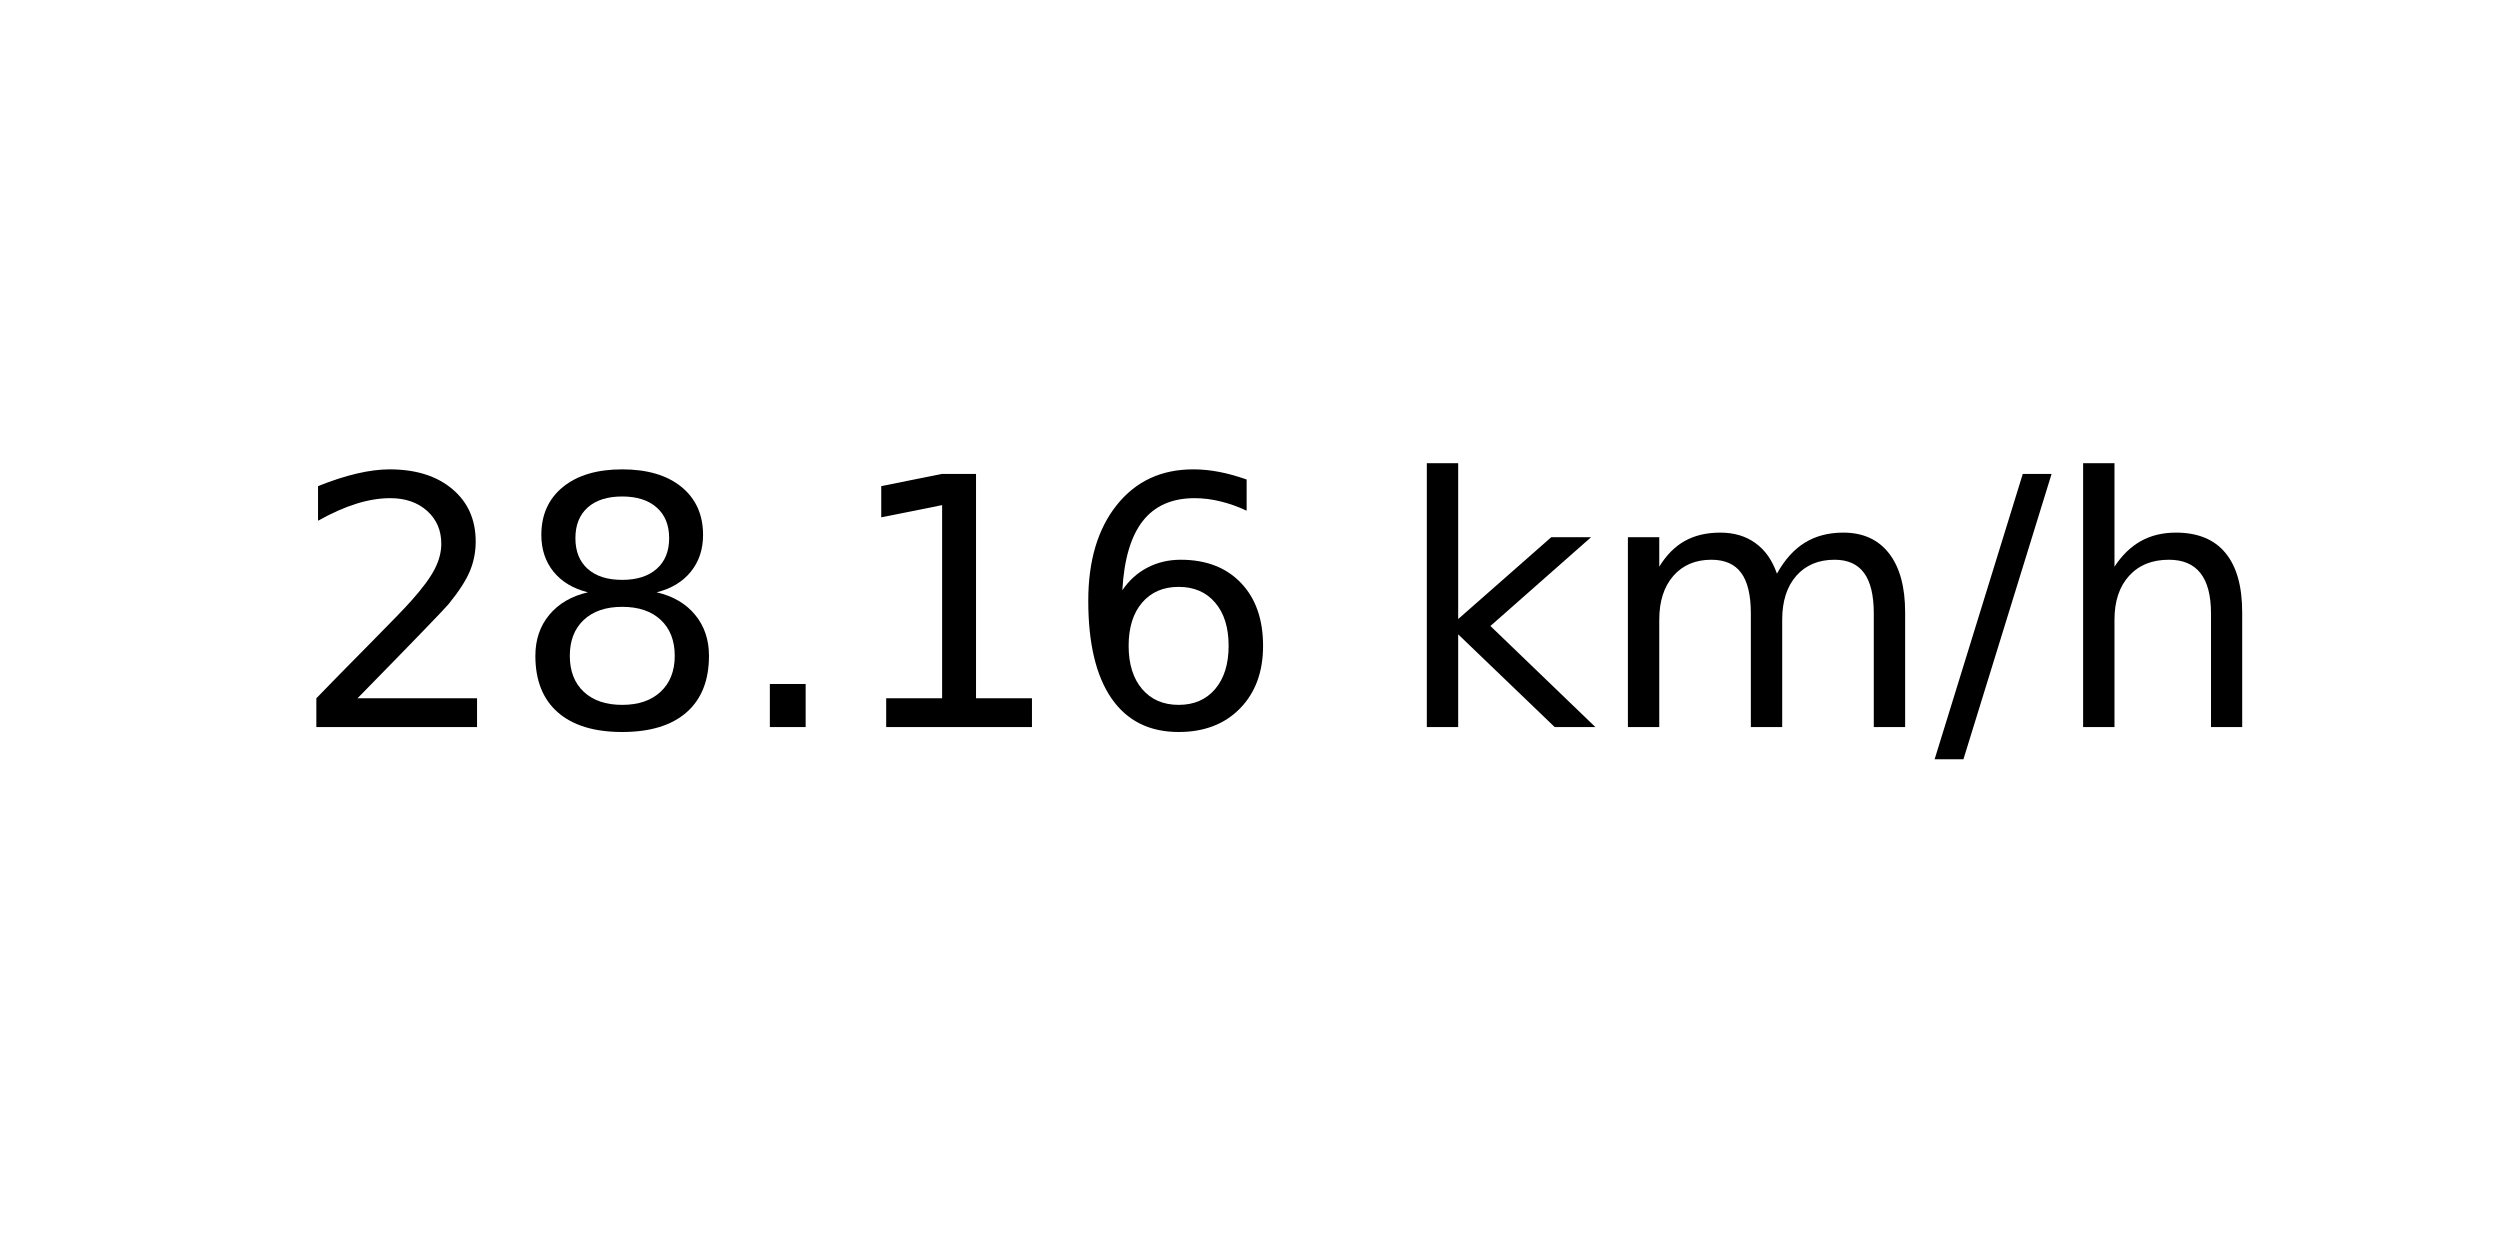
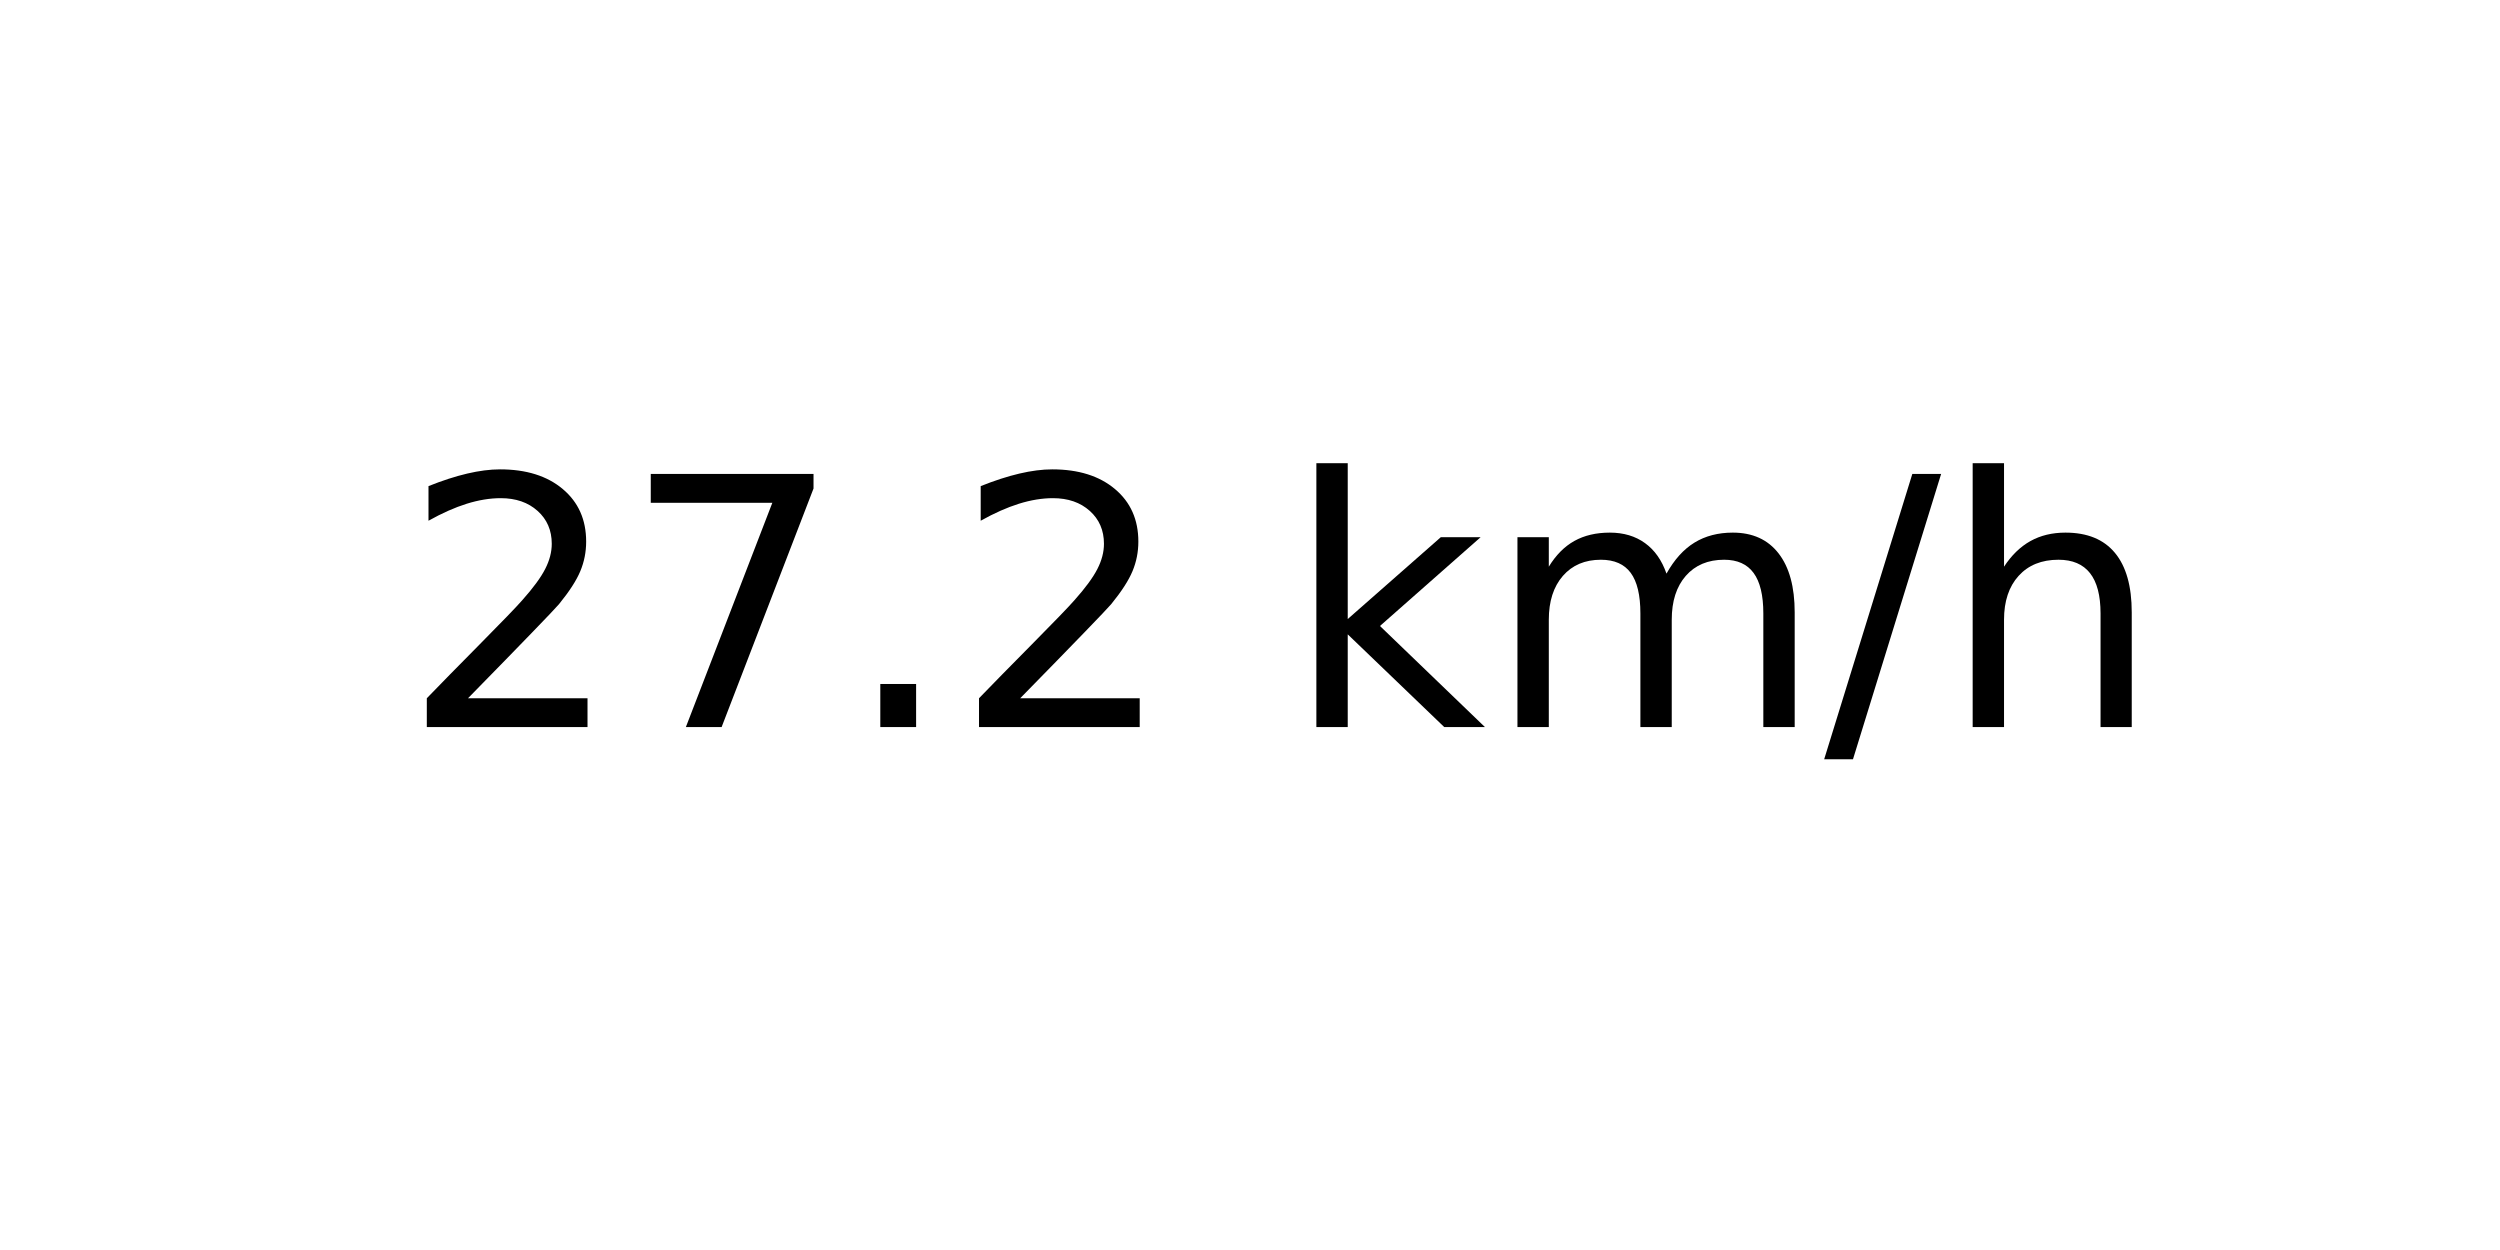
<svg xmlns="http://www.w3.org/2000/svg" xmlns:xlink="http://www.w3.org/1999/xlink" width="72pt" height="36pt" viewBox="0 0 72 36" version="1.1">
  <defs>
    <style type="text/css">*{stroke-linejoin: round; stroke-linecap: butt}</style>
  </defs>
  <g id="figure_1">
    <g id="axes_1">
      <g id="text_1">
-         <g transform="translate(8.378125 20.93937) scale(0.1 -0.1)">
+         <g transform="translate(11.55937 20.93937) scale(0.1 -0.1)">
          <defs>
            <path id="DejaVuSans-32" d="M 1228 531  L 3431 531  L 3431 0  L 469 0  L 469 531  Q 828 903 1448 1529  Q 2069 2156 2228 2338  Q 2531 2678 2651 2914  Q 2772 3150 2772 3378  Q 2772 3750 2511 3984  Q 2250 4219 1831 4219  Q 1534 4219 1204 4116  Q 875 4013 500 3803  L 500 4441  Q 881 4594 1212 4672  Q 1544 4750 1819 4750  Q 2544 4750 2975 4387  Q 3406 4025 3406 3419  Q 3406 3131 3298 2873  Q 3191 2616 2906 2266  Q 2828 2175 2409 1742  Q 1991 1309 1228 531  z " transform="scale(0.015625)" />
-             <path id="DejaVuSans-38" d="M 2034 2216  Q 1584 2216 1326 1975  Q 1069 1734 1069 1313  Q 1069 891 1326 650  Q 1584 409 2034 409  Q 2484 409 2743 651  Q 3003 894 3003 1313  Q 3003 1734 2745 1975  Q 2488 2216 2034 2216  z M 1403 2484  Q 997 2584 770 2862  Q 544 3141 544 3541  Q 544 4100 942 4425  Q 1341 4750 2034 4750  Q 2731 4750 3128 4425  Q 3525 4100 3525 3541  Q 3525 3141 3298 2862  Q 3072 2584 2669 2484  Q 3125 2378 3379 2068  Q 3634 1759 3634 1313  Q 3634 634 3220 271  Q 2806 -91 2034 -91  Q 1263 -91 848 271  Q 434 634 434 1313  Q 434 1759 690 2068  Q 947 2378 1403 2484  z M 1172 3481  Q 1172 3119 1398 2916  Q 1625 2713 2034 2713  Q 2441 2713 2670 2916  Q 2900 3119 2900 3481  Q 2900 3844 2670 4047  Q 2441 4250 2034 4250  Q 1625 4250 1398 4047  Q 1172 3844 1172 3481  z " transform="scale(0.015625)" />
+             <path id="DejaVuSans-37" d="M 525 4666  L 3525 4666  L 3525 4397  L 1831 0  L 1172 0  L 2766 4134  L 525 4134  L 525 4666  z " transform="scale(0.015625)" />
            <path id="DejaVuSans-2e" d="M 684 794  L 1344 794  L 1344 0  L 684 0  L 684 794  z " transform="scale(0.015625)" />
-             <path id="DejaVuSans-31" d="M 794 531  L 1825 531  L 1825 4091  L 703 3866  L 703 4441  L 1819 4666  L 2450 4666  L 2450 531  L 3481 531  L 3481 0  L 794 0  L 794 531  z " transform="scale(0.015625)" />
-             <path id="DejaVuSans-36" d="M 2113 2584  Q 1688 2584 1439 2293  Q 1191 2003 1191 1497  Q 1191 994 1439 701  Q 1688 409 2113 409  Q 2538 409 2786 701  Q 3034 994 3034 1497  Q 3034 2003 2786 2293  Q 2538 2584 2113 2584  z M 3366 4563  L 3366 3988  Q 3128 4100 2886 4159  Q 2644 4219 2406 4219  Q 1781 4219 1451 3797  Q 1122 3375 1075 2522  Q 1259 2794 1537 2939  Q 1816 3084 2150 3084  Q 2853 3084 3261 2657  Q 3669 2231 3669 1497  Q 3669 778 3244 343  Q 2819 -91 2113 -91  Q 1303 -91 875 529  Q 447 1150 447 2328  Q 447 3434 972 4092  Q 1497 4750 2381 4750  Q 2619 4750 2861 4703  Q 3103 4656 3366 4563  z " transform="scale(0.015625)" />
            <path id="DejaVuSans-20" transform="scale(0.015625)" />
            <path id="DejaVuSans-6b" d="M 581 4863  L 1159 4863  L 1159 1991  L 2875 3500  L 3609 3500  L 1753 1863  L 3688 0  L 2938 0  L 1159 1709  L 1159 0  L 581 0  L 581 4863  z " transform="scale(0.015625)" />
            <path id="DejaVuSans-6d" d="M 3328 2828  Q 3544 3216 3844 3400  Q 4144 3584 4550 3584  Q 5097 3584 5394 3201  Q 5691 2819 5691 2113  L 5691 0  L 5113 0  L 5113 2094  Q 5113 2597 4934 2840  Q 4756 3084 4391 3084  Q 3944 3084 3684 2787  Q 3425 2491 3425 1978  L 3425 0  L 2847 0  L 2847 2094  Q 2847 2600 2669 2842  Q 2491 3084 2119 3084  Q 1678 3084 1418 2786  Q 1159 2488 1159 1978  L 1159 0  L 581 0  L 581 3500  L 1159 3500  L 1159 2956  Q 1356 3278 1631 3431  Q 1906 3584 2284 3584  Q 2666 3584 2933 3390  Q 3200 3197 3328 2828  z " transform="scale(0.015625)" />
            <path id="DejaVuSans-2f" d="M 1625 4666  L 2156 4666  L 531 -594  L 0 -594  L 1625 4666  z " transform="scale(0.015625)" />
            <path id="DejaVuSans-68" d="M 3513 2113  L 3513 0  L 2938 0  L 2938 2094  Q 2938 2591 2744 2837  Q 2550 3084 2163 3084  Q 1697 3084 1428 2787  Q 1159 2491 1159 1978  L 1159 0  L 581 0  L 581 4863  L 1159 4863  L 1159 2956  Q 1366 3272 1645 3428  Q 1925 3584 2291 3584  Q 2894 3584 3203 3211  Q 3513 2838 3513 2113  z " transform="scale(0.015625)" />
          </defs>
          <use xlink:href="#DejaVuSans-32" />
-           <use xlink:href="#DejaVuSans-38" x="63.623" />
+           <use xlink:href="#DejaVuSans-37" x="63.623" />
          <use xlink:href="#DejaVuSans-2e" x="127.246" />
-           <use xlink:href="#DejaVuSans-31" x="159.033" />
-           <use xlink:href="#DejaVuSans-36" x="222.656" />
-           <use xlink:href="#DejaVuSans-20" x="286.279" />
-           <use xlink:href="#DejaVuSans-6b" x="318.066" />
-           <use xlink:href="#DejaVuSans-6d" x="375.977" />
-           <use xlink:href="#DejaVuSans-2f" x="473.389" />
-           <use xlink:href="#DejaVuSans-68" x="507.08" />
+           <use xlink:href="#DejaVuSans-32" x="159.033" />
+           <use xlink:href="#DejaVuSans-20" x="222.656" />
+           <use xlink:href="#DejaVuSans-6b" x="254.443" />
+           <use xlink:href="#DejaVuSans-6d" x="312.354" />
+           <use xlink:href="#DejaVuSans-2f" x="409.766" />
+           <use xlink:href="#DejaVuSans-68" x="443.457" />
        </g>
      </g>
    </g>
  </g>
</svg>
